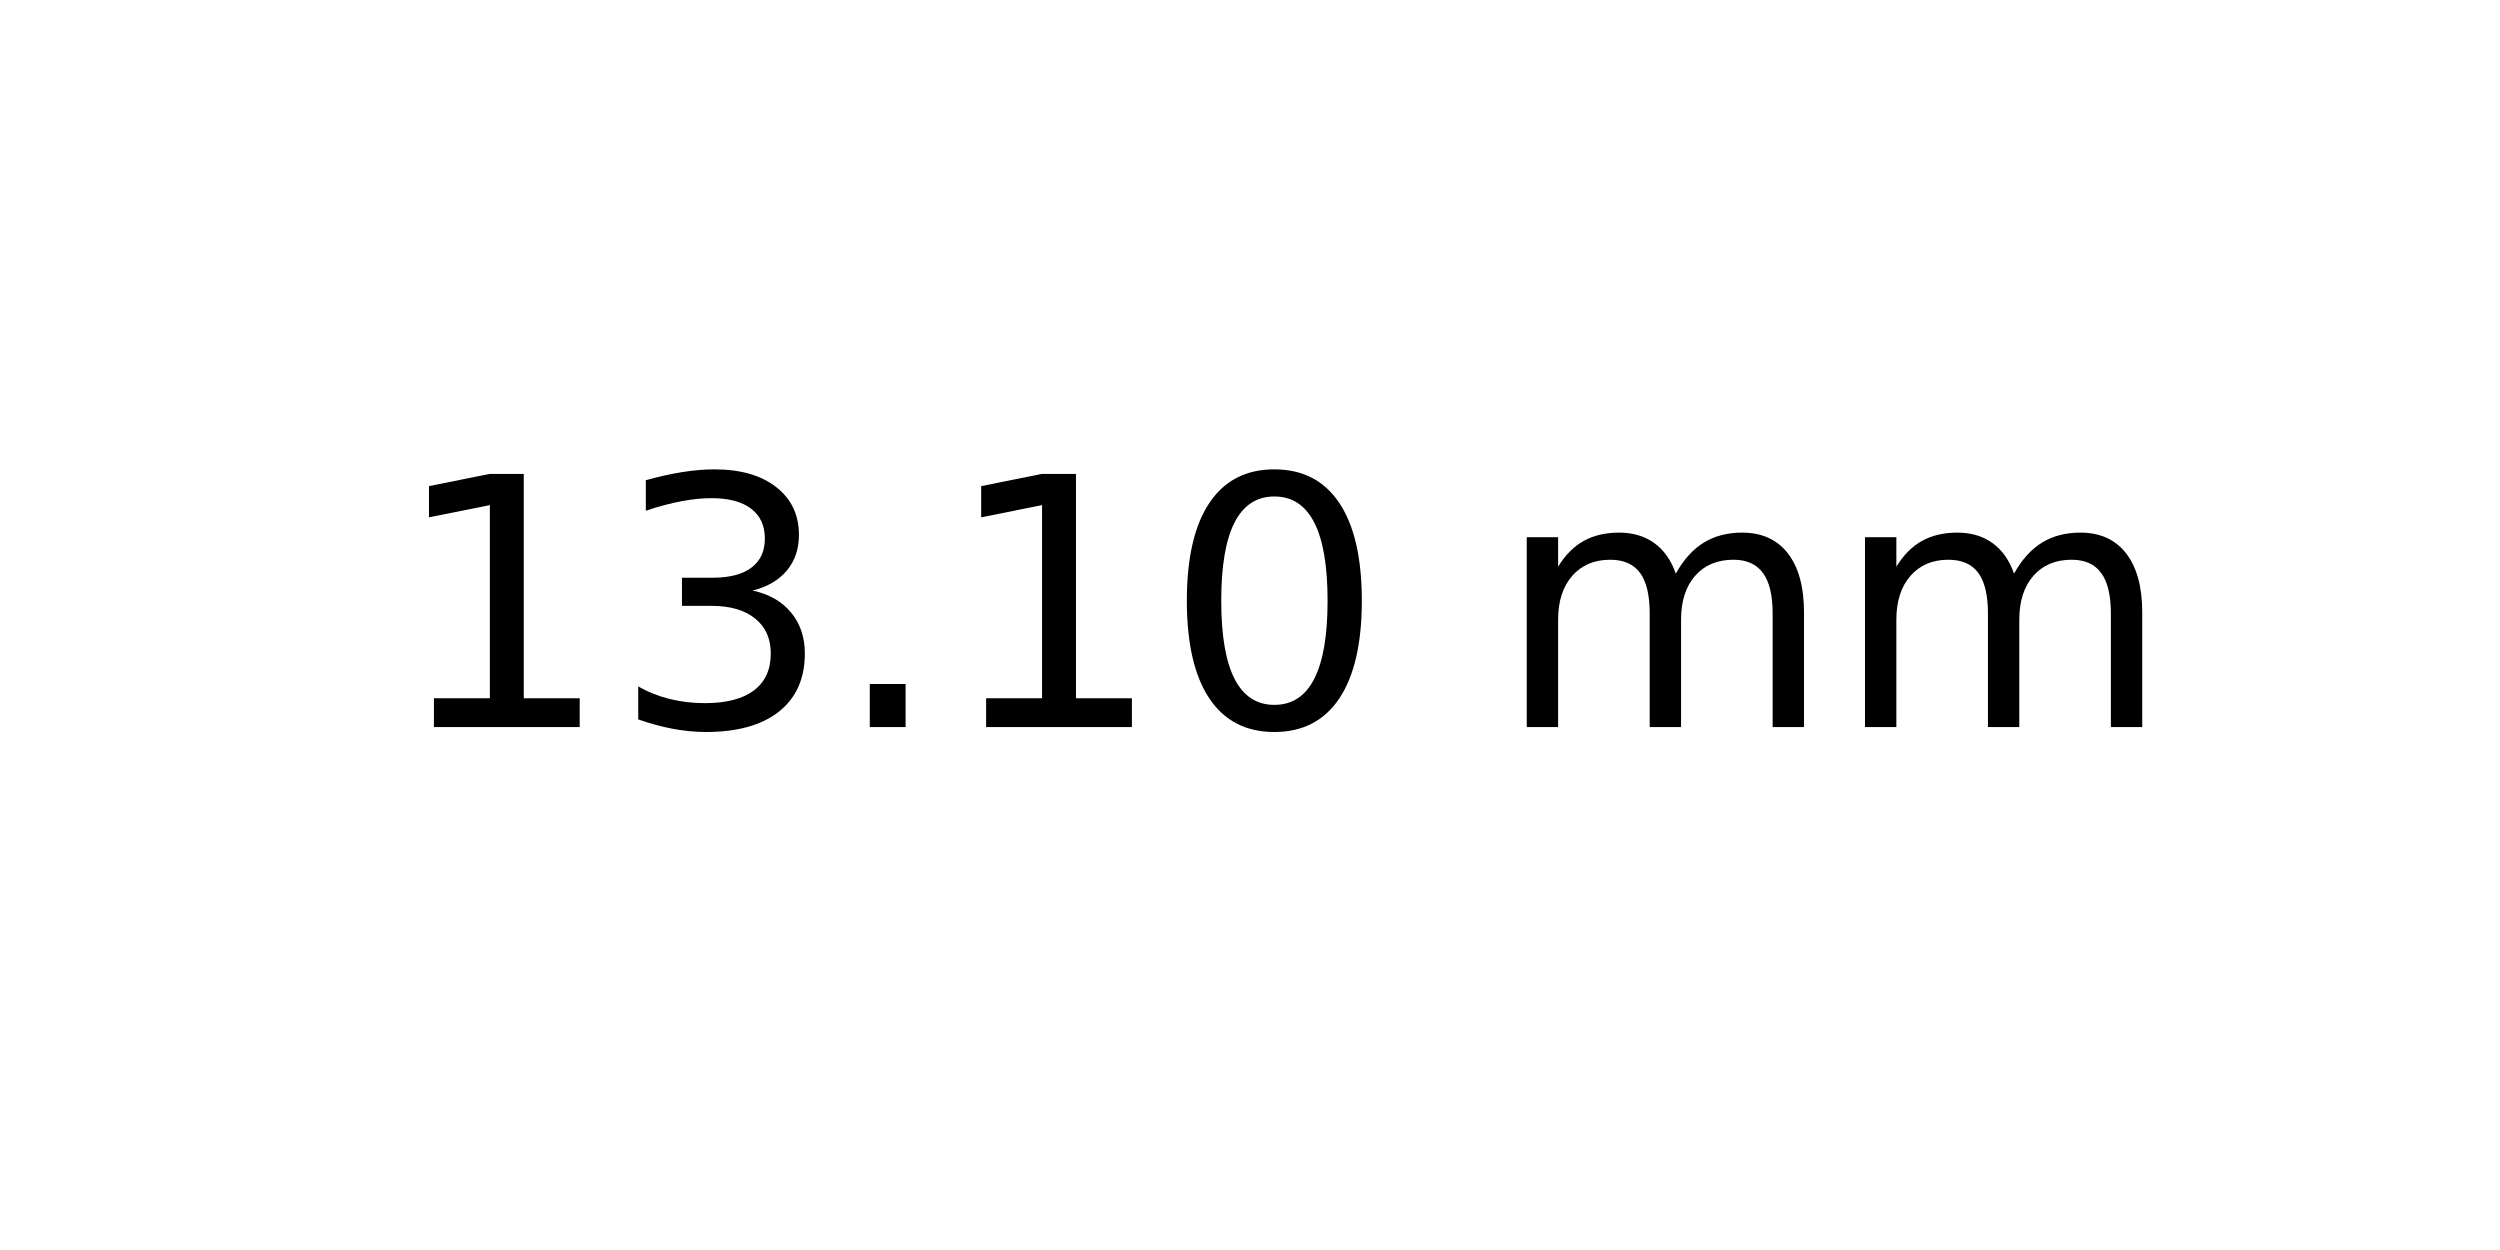
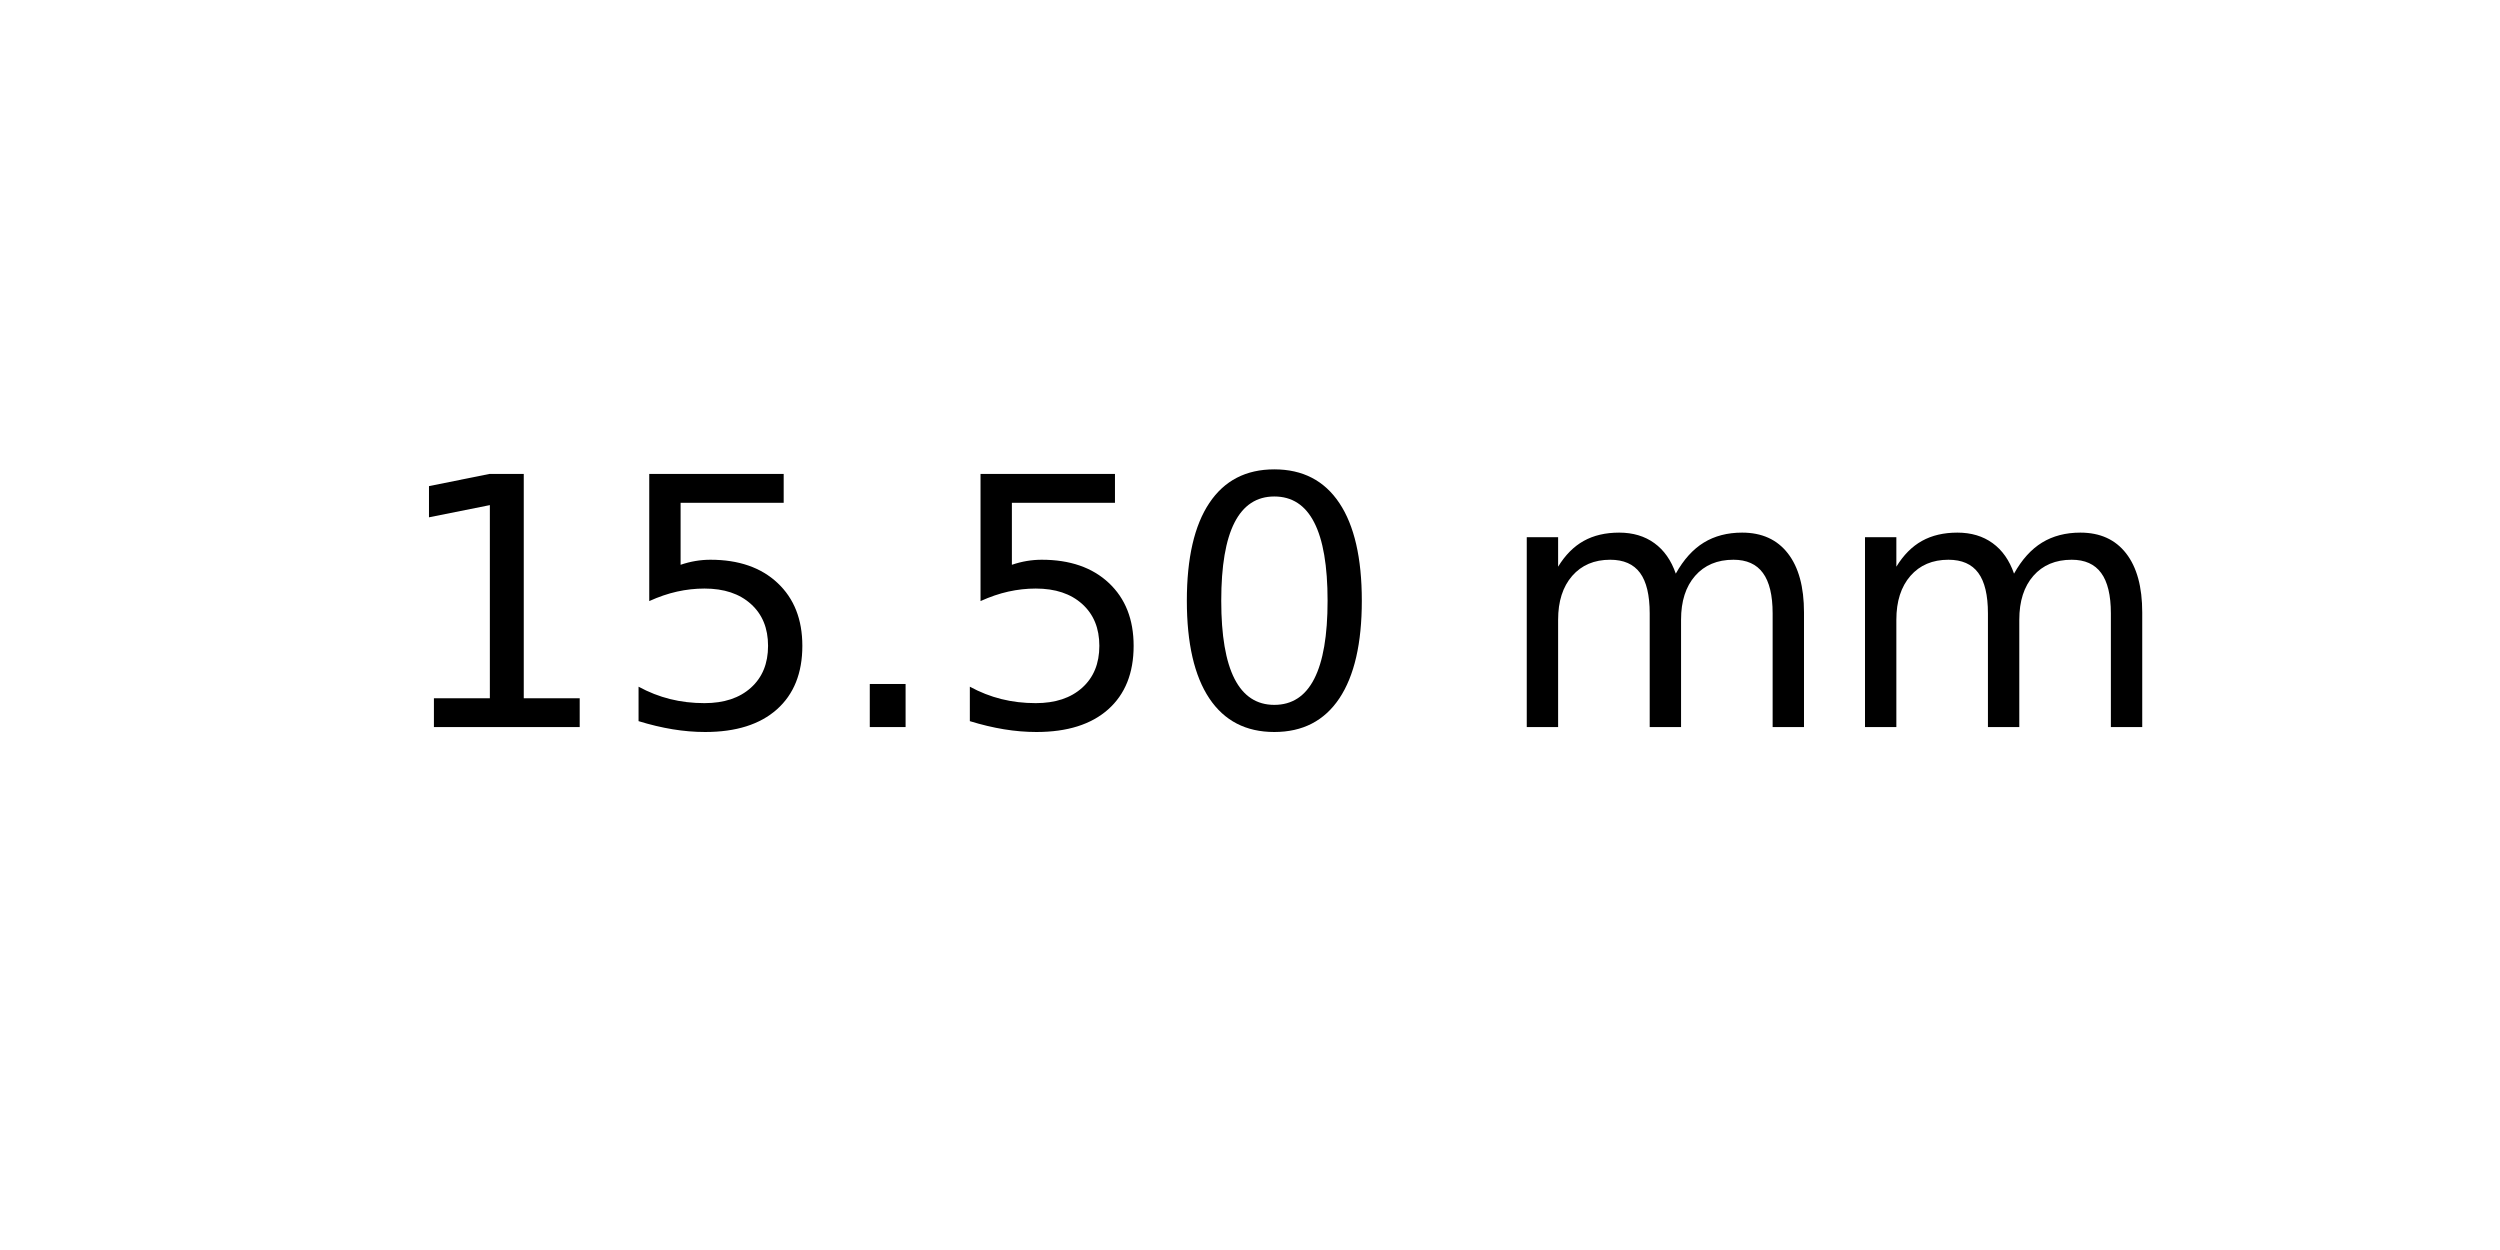
<svg xmlns="http://www.w3.org/2000/svg" xmlns:xlink="http://www.w3.org/1999/xlink" width="72pt" height="36pt" viewBox="0 0 72 36" version="1.1">
  <defs>
    <style type="text/css">*{stroke-linejoin: round; stroke-linecap: butt}</style>
  </defs>
  <g id="figure_1">
    <g id="axes_1">
      <g id="text_1">
        <g transform="translate(11.25625 20.93937) scale(0.1 -0.1)">
          <defs>
            <path id="DejaVuSans-31" d="M 794 531  L 1825 531  L 1825 4091  L 703 3866  L 703 4441  L 1819 4666  L 2450 4666  L 2450 531  L 3481 531  L 3481 0  L 794 0  L 794 531  z " transform="scale(0.015625)" />
-             <path id="DejaVuSans-33" d="M 2597 2516  Q 3050 2419 3304 2112  Q 3559 1806 3559 1356  Q 3559 666 3084 287  Q 2609 -91 1734 -91  Q 1441 -91 1130 -33  Q 819 25 488 141  L 488 750  Q 750 597 1062 519  Q 1375 441 1716 441  Q 2309 441 2620 675  Q 2931 909 2931 1356  Q 2931 1769 2642 2001  Q 2353 2234 1838 2234  L 1294 2234  L 1294 2753  L 1863 2753  Q 2328 2753 2575 2939  Q 2822 3125 2822 3475  Q 2822 3834 2567 4026  Q 2313 4219 1838 4219  Q 1578 4219 1281 4162  Q 984 4106 628 3988  L 628 4550  Q 988 4650 1302 4700  Q 1616 4750 1894 4750  Q 2613 4750 3031 4423  Q 3450 4097 3450 3541  Q 3450 3153 3228 2886  Q 3006 2619 2597 2516  z " transform="scale(0.015625)" />
+             <path id="DejaVuSans-35" d="M 691 4666  L 3169 4666  L 3169 4134  L 1269 4134  L 1269 2991  Q 1406 3038 1543 3061  Q 1681 3084 1819 3084  Q 2600 3084 3056 2656  Q 3513 2228 3513 1497  Q 3513 744 3044 326  Q 2575 -91 1722 -91  Q 1428 -91 1123 -41  Q 819 9 494 109  L 494 744  Q 775 591 1075 516  Q 1375 441 1709 441  Q 2250 441 2565 725  Q 2881 1009 2881 1497  Q 2881 1984 2565 2268  Q 2250 2553 1709 2553  Q 1456 2553 1204 2497  Q 953 2441 691 2322  L 691 4666  z " transform="scale(0.015625)" />
            <path id="DejaVuSans-2e" d="M 684 794  L 1344 794  L 1344 0  L 684 0  L 684 794  z " transform="scale(0.015625)" />
            <path id="DejaVuSans-30" d="M 2034 4250  Q 1547 4250 1301 3770  Q 1056 3291 1056 2328  Q 1056 1369 1301 889  Q 1547 409 2034 409  Q 2525 409 2770 889  Q 3016 1369 3016 2328  Q 3016 3291 2770 3770  Q 2525 4250 2034 4250  z M 2034 4750  Q 2819 4750 3233 4129  Q 3647 3509 3647 2328  Q 3647 1150 3233 529  Q 2819 -91 2034 -91  Q 1250 -91 836 529  Q 422 1150 422 2328  Q 422 3509 836 4129  Q 1250 4750 2034 4750  z " transform="scale(0.015625)" />
            <path id="DejaVuSans-20" transform="scale(0.015625)" />
            <path id="DejaVuSans-6d" d="M 3328 2828  Q 3544 3216 3844 3400  Q 4144 3584 4550 3584  Q 5097 3584 5394 3201  Q 5691 2819 5691 2113  L 5691 0  L 5113 0  L 5113 2094  Q 5113 2597 4934 2840  Q 4756 3084 4391 3084  Q 3944 3084 3684 2787  Q 3425 2491 3425 1978  L 3425 0  L 2847 0  L 2847 2094  Q 2847 2600 2669 2842  Q 2491 3084 2119 3084  Q 1678 3084 1418 2786  Q 1159 2488 1159 1978  L 1159 0  L 581 0  L 581 3500  L 1159 3500  L 1159 2956  Q 1356 3278 1631 3431  Q 1906 3584 2284 3584  Q 2666 3584 2933 3390  Q 3200 3197 3328 2828  z " transform="scale(0.015625)" />
          </defs>
          <use xlink:href="#DejaVuSans-31" />
-           <use xlink:href="#DejaVuSans-33" x="63.623" />
+           <use xlink:href="#DejaVuSans-35" x="63.623" />
          <use xlink:href="#DejaVuSans-2e" x="127.246" />
-           <use xlink:href="#DejaVuSans-31" x="159.033" />
+           <use xlink:href="#DejaVuSans-35" x="159.033" />
          <use xlink:href="#DejaVuSans-30" x="222.656" />
          <use xlink:href="#DejaVuSans-20" x="286.279" />
          <use xlink:href="#DejaVuSans-6d" x="318.066" />
          <use xlink:href="#DejaVuSans-6d" x="415.479" />
        </g>
      </g>
    </g>
  </g>
</svg>
